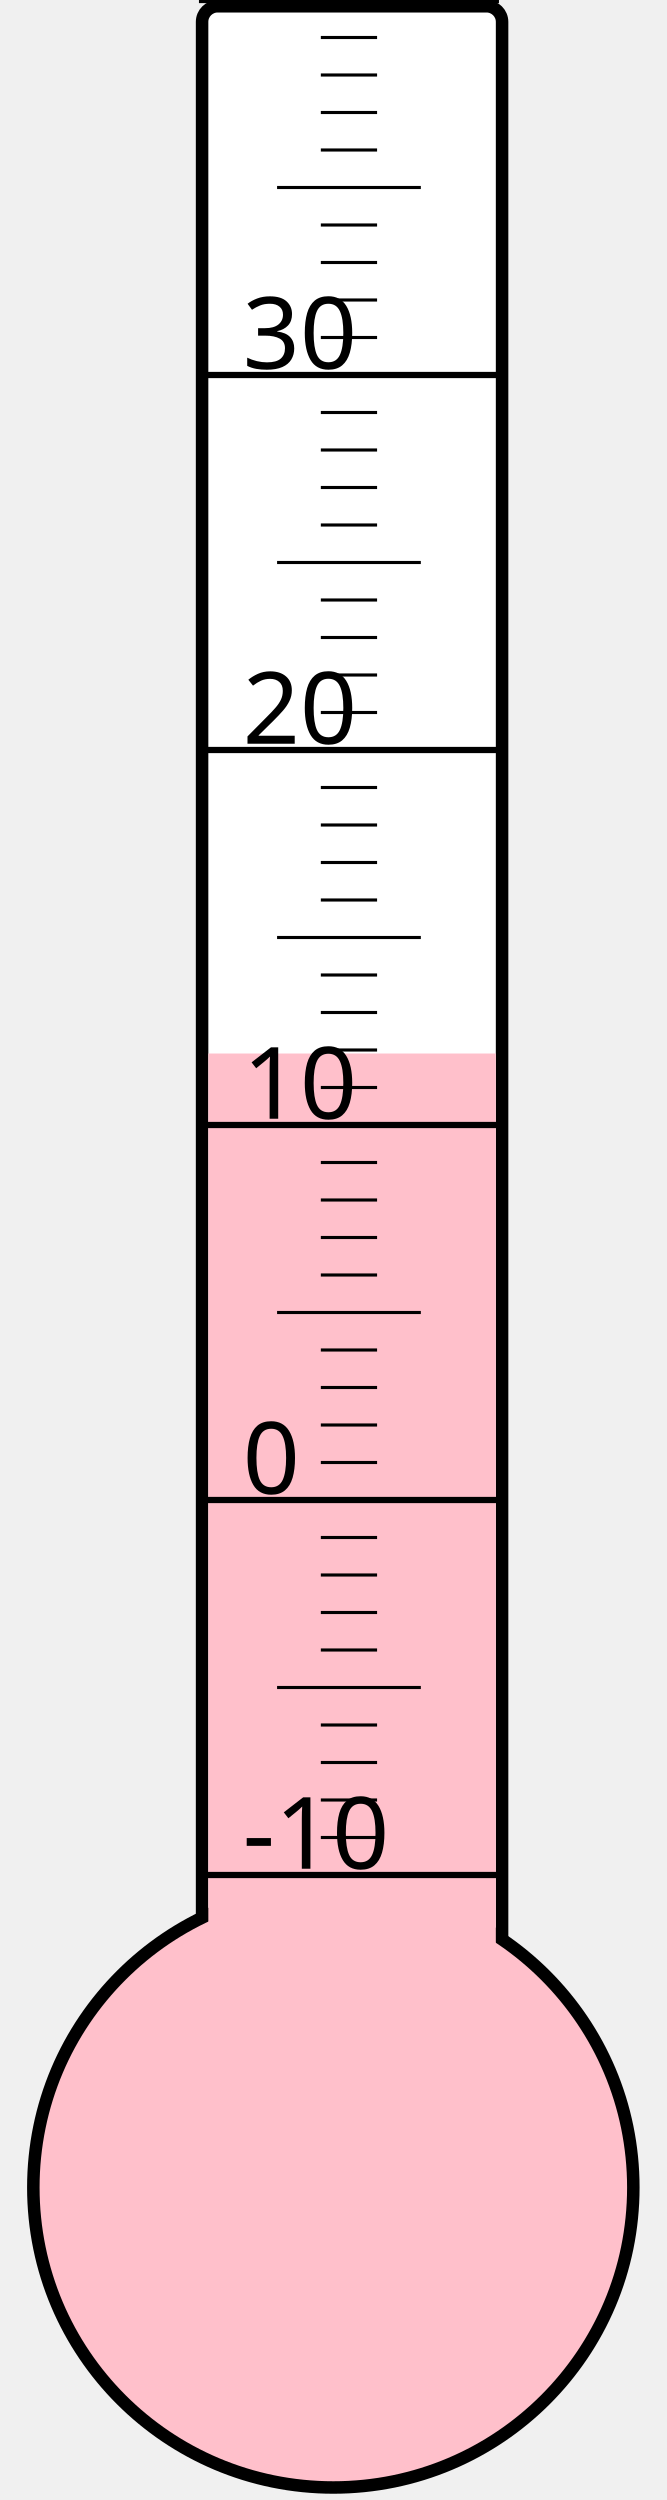
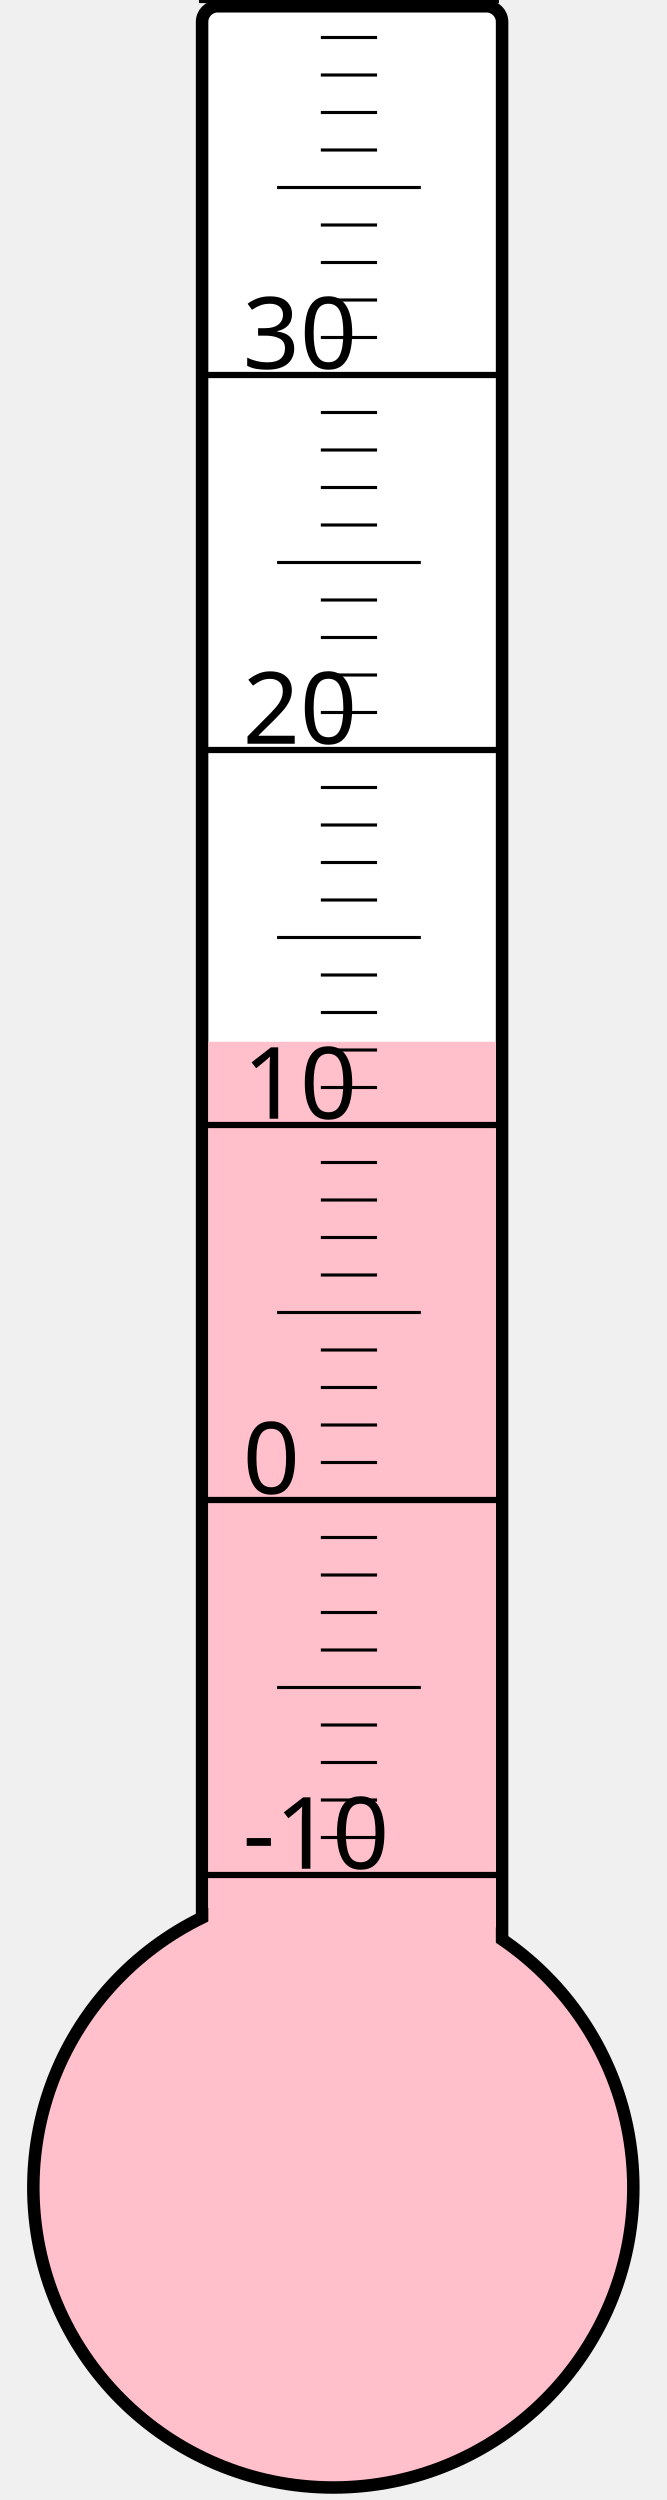
<svg xmlns="http://www.w3.org/2000/svg" width="40px" height="150px" viewBox="0 0 200 800">
  <rect width="200" height="800" x="0" y="0" style="fill: #ffffeb; fill-opacity: 0;" />
  <rect width="96" height="680" x="58" y="2" rx="5" ry="5" style="fill: white; fill-opacity: 1; stroke: black; stroke-width: 4;" />
  <circle cx="100" cy="700" r="96" style="fill: pink; stroke: black; stroke-width: 4;" />
-   <rect width="92" height="362.875" x="60" y="337.125" style="fill: pink; fill-opacity: 1; stroke-width: 0;" />
+   <rect width="92" height="366.625" x="60" y="333.375" style="fill: pink; fill-opacity: 1; stroke-width: 0;" />
  <text x="71" y="598" style="font-family: sans-serif; font-size: 24pt;">-10</text>
  <text x="71" y="478" style="font-family: sans-serif; font-size: 24pt;">0</text>
  <text x="71" y="358" style="font-family: sans-serif; font-size: 24pt;">10</text>
  <text x="71" y="238" style="font-family: sans-serif; font-size: 24pt;">20</text>
  <text x="71" y="118" style="font-family: sans-serif; font-size: 24pt;">30</text>
  <g style="stroke: black;">
    <line x1="57" y1="600" x2="153" y2="600" style="stroke-width: 2;" />
    <line x1="96" y1="588" x2="114" y2="588" style="stroke-width: 1;" />
    <line x1="96" y1="576" x2="114" y2="576" style="stroke-width: 1;" />
    <line x1="96" y1="564" x2="114" y2="564" style="stroke-width: 1;" />
    <line x1="96" y1="552" x2="114" y2="552" style="stroke-width: 1;" />
    <line x1="82" y1="540" x2="128" y2="540" style="stroke-width: 1;" />
    <line x1="96" y1="528" x2="114" y2="528" style="stroke-width: 1;" />
    <line x1="96" y1="516" x2="114" y2="516" style="stroke-width: 1;" />
    <line x1="96" y1="504" x2="114" y2="504" style="stroke-width: 1;" />
    <line x1="96" y1="492" x2="114" y2="492" style="stroke-width: 1;" />
    <line x1="57" y1="480" x2="153" y2="480" style="stroke-width: 2;" />
    <line x1="96" y1="468" x2="114" y2="468" style="stroke-width: 1;" />
    <line x1="96" y1="456" x2="114" y2="456" style="stroke-width: 1;" />
    <line x1="96" y1="444" x2="114" y2="444" style="stroke-width: 1;" />
    <line x1="96" y1="432" x2="114" y2="432" style="stroke-width: 1;" />
    <line x1="82" y1="420" x2="128" y2="420" style="stroke-width: 1;" />
    <line x1="96" y1="408" x2="114" y2="408" style="stroke-width: 1;" />
    <line x1="96" y1="396" x2="114" y2="396" style="stroke-width: 1;" />
    <line x1="96" y1="384" x2="114" y2="384" style="stroke-width: 1;" />
    <line x1="96" y1="372" x2="114" y2="372" style="stroke-width: 1;" />
    <line x1="57" y1="360" x2="153" y2="360" style="stroke-width: 2;" />
    <line x1="96" y1="348" x2="114" y2="348" style="stroke-width: 1;" />
    <line x1="96" y1="336" x2="114" y2="336" style="stroke-width: 1;" />
    <line x1="96" y1="324" x2="114" y2="324" style="stroke-width: 1;" />
    <line x1="96" y1="312" x2="114" y2="312" style="stroke-width: 1;" />
    <line x1="82" y1="300" x2="128" y2="300" style="stroke-width: 1;" />
    <line x1="96" y1="288" x2="114" y2="288" style="stroke-width: 1;" />
    <line x1="96" y1="276" x2="114" y2="276" style="stroke-width: 1;" />
    <line x1="96" y1="264" x2="114" y2="264" style="stroke-width: 1;" />
    <line x1="96" y1="252" x2="114" y2="252" style="stroke-width: 1;" />
    <line x1="57" y1="240" x2="153" y2="240" style="stroke-width: 2;" />
    <line x1="96" y1="228" x2="114" y2="228" style="stroke-width: 1;" />
    <line x1="96" y1="216" x2="114" y2="216" style="stroke-width: 1;" />
    <line x1="96" y1="204" x2="114" y2="204" style="stroke-width: 1;" />
    <line x1="96" y1="192" x2="114" y2="192" style="stroke-width: 1;" />
    <line x1="82" y1="180" x2="128" y2="180" style="stroke-width: 1;" />
    <line x1="96" y1="168" x2="114" y2="168" style="stroke-width: 1;" />
    <line x1="96" y1="156" x2="114" y2="156" style="stroke-width: 1;" />
    <line x1="96" y1="144" x2="114" y2="144" style="stroke-width: 1;" />
    <line x1="96" y1="132" x2="114" y2="132" style="stroke-width: 1;" />
    <line x1="57" y1="120" x2="153" y2="120" style="stroke-width: 2;" />
    <line x1="96" y1="108" x2="114" y2="108" style="stroke-width: 1;" />
    <line x1="96" y1="96" x2="114" y2="96" style="stroke-width: 1;" />
    <line x1="96" y1="84" x2="114" y2="84" style="stroke-width: 1;" />
    <line x1="96" y1="72" x2="114" y2="72" style="stroke-width: 1;" />
    <line x1="82" y1="60" x2="128" y2="60" style="stroke-width: 1;" />
    <line x1="96" y1="48" x2="114" y2="48" style="stroke-width: 1;" />
    <line x1="96" y1="36" x2="114" y2="36" style="stroke-width: 1;" />
    <line x1="96" y1="24" x2="114" y2="24" style="stroke-width: 1;" />
    <line x1="96" y1="12" x2="114" y2="12" style="stroke-width: 1;" />
    <line x1="57" y1="0" x2="153" y2="0" style="stroke-width: 2;" />
  </g>
</svg>
